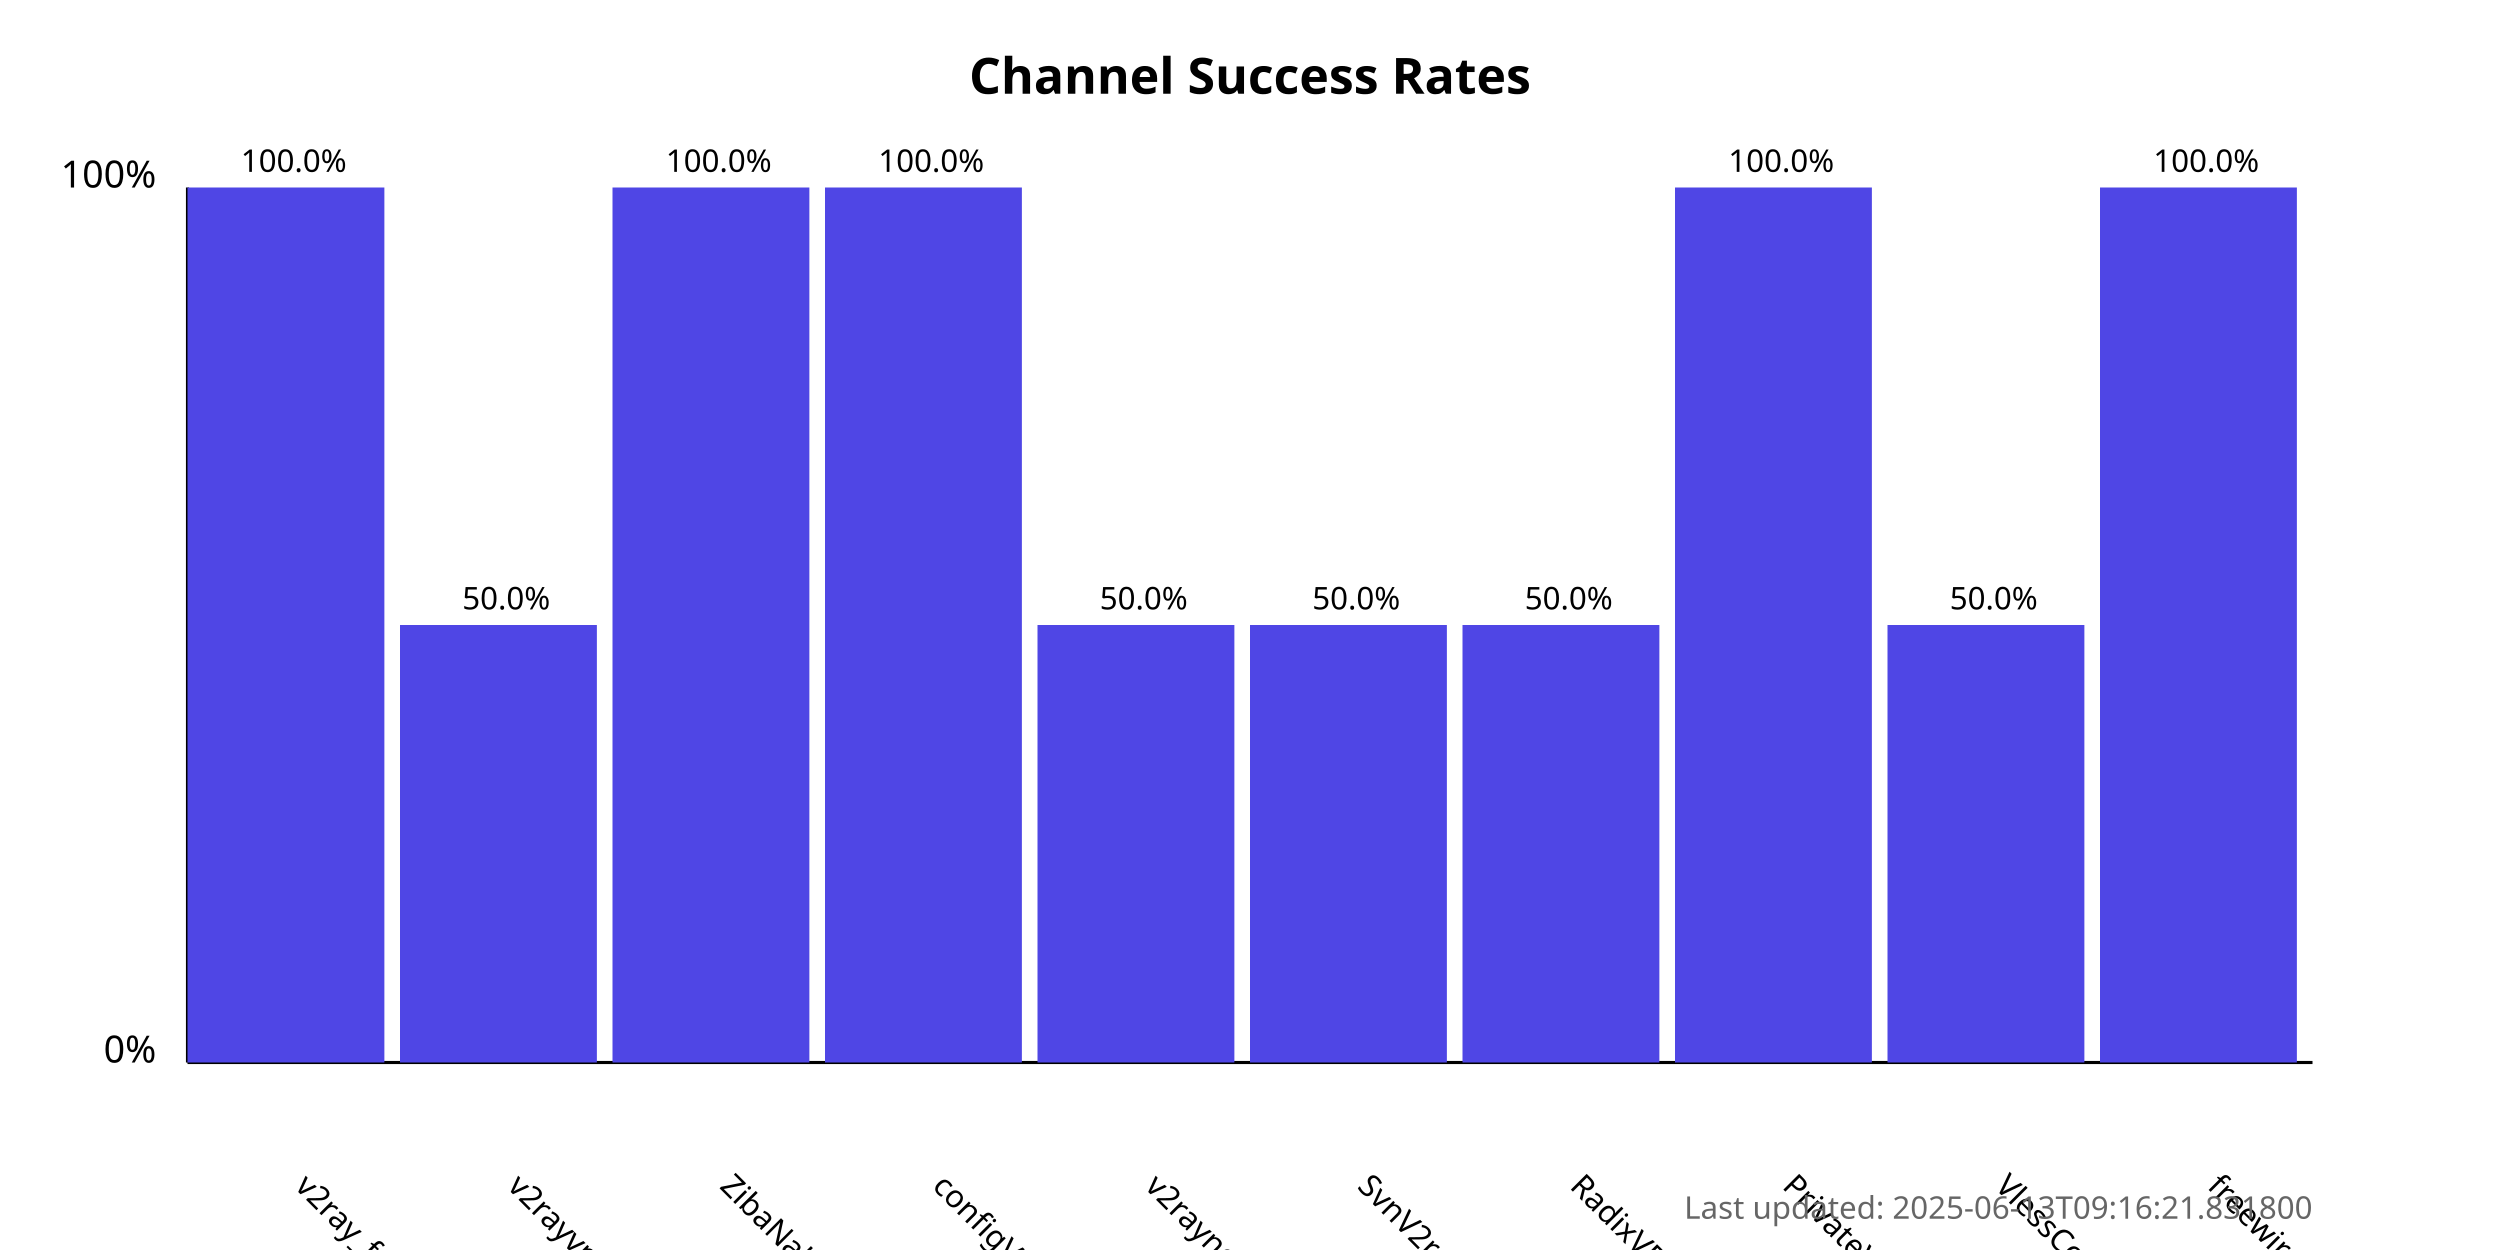
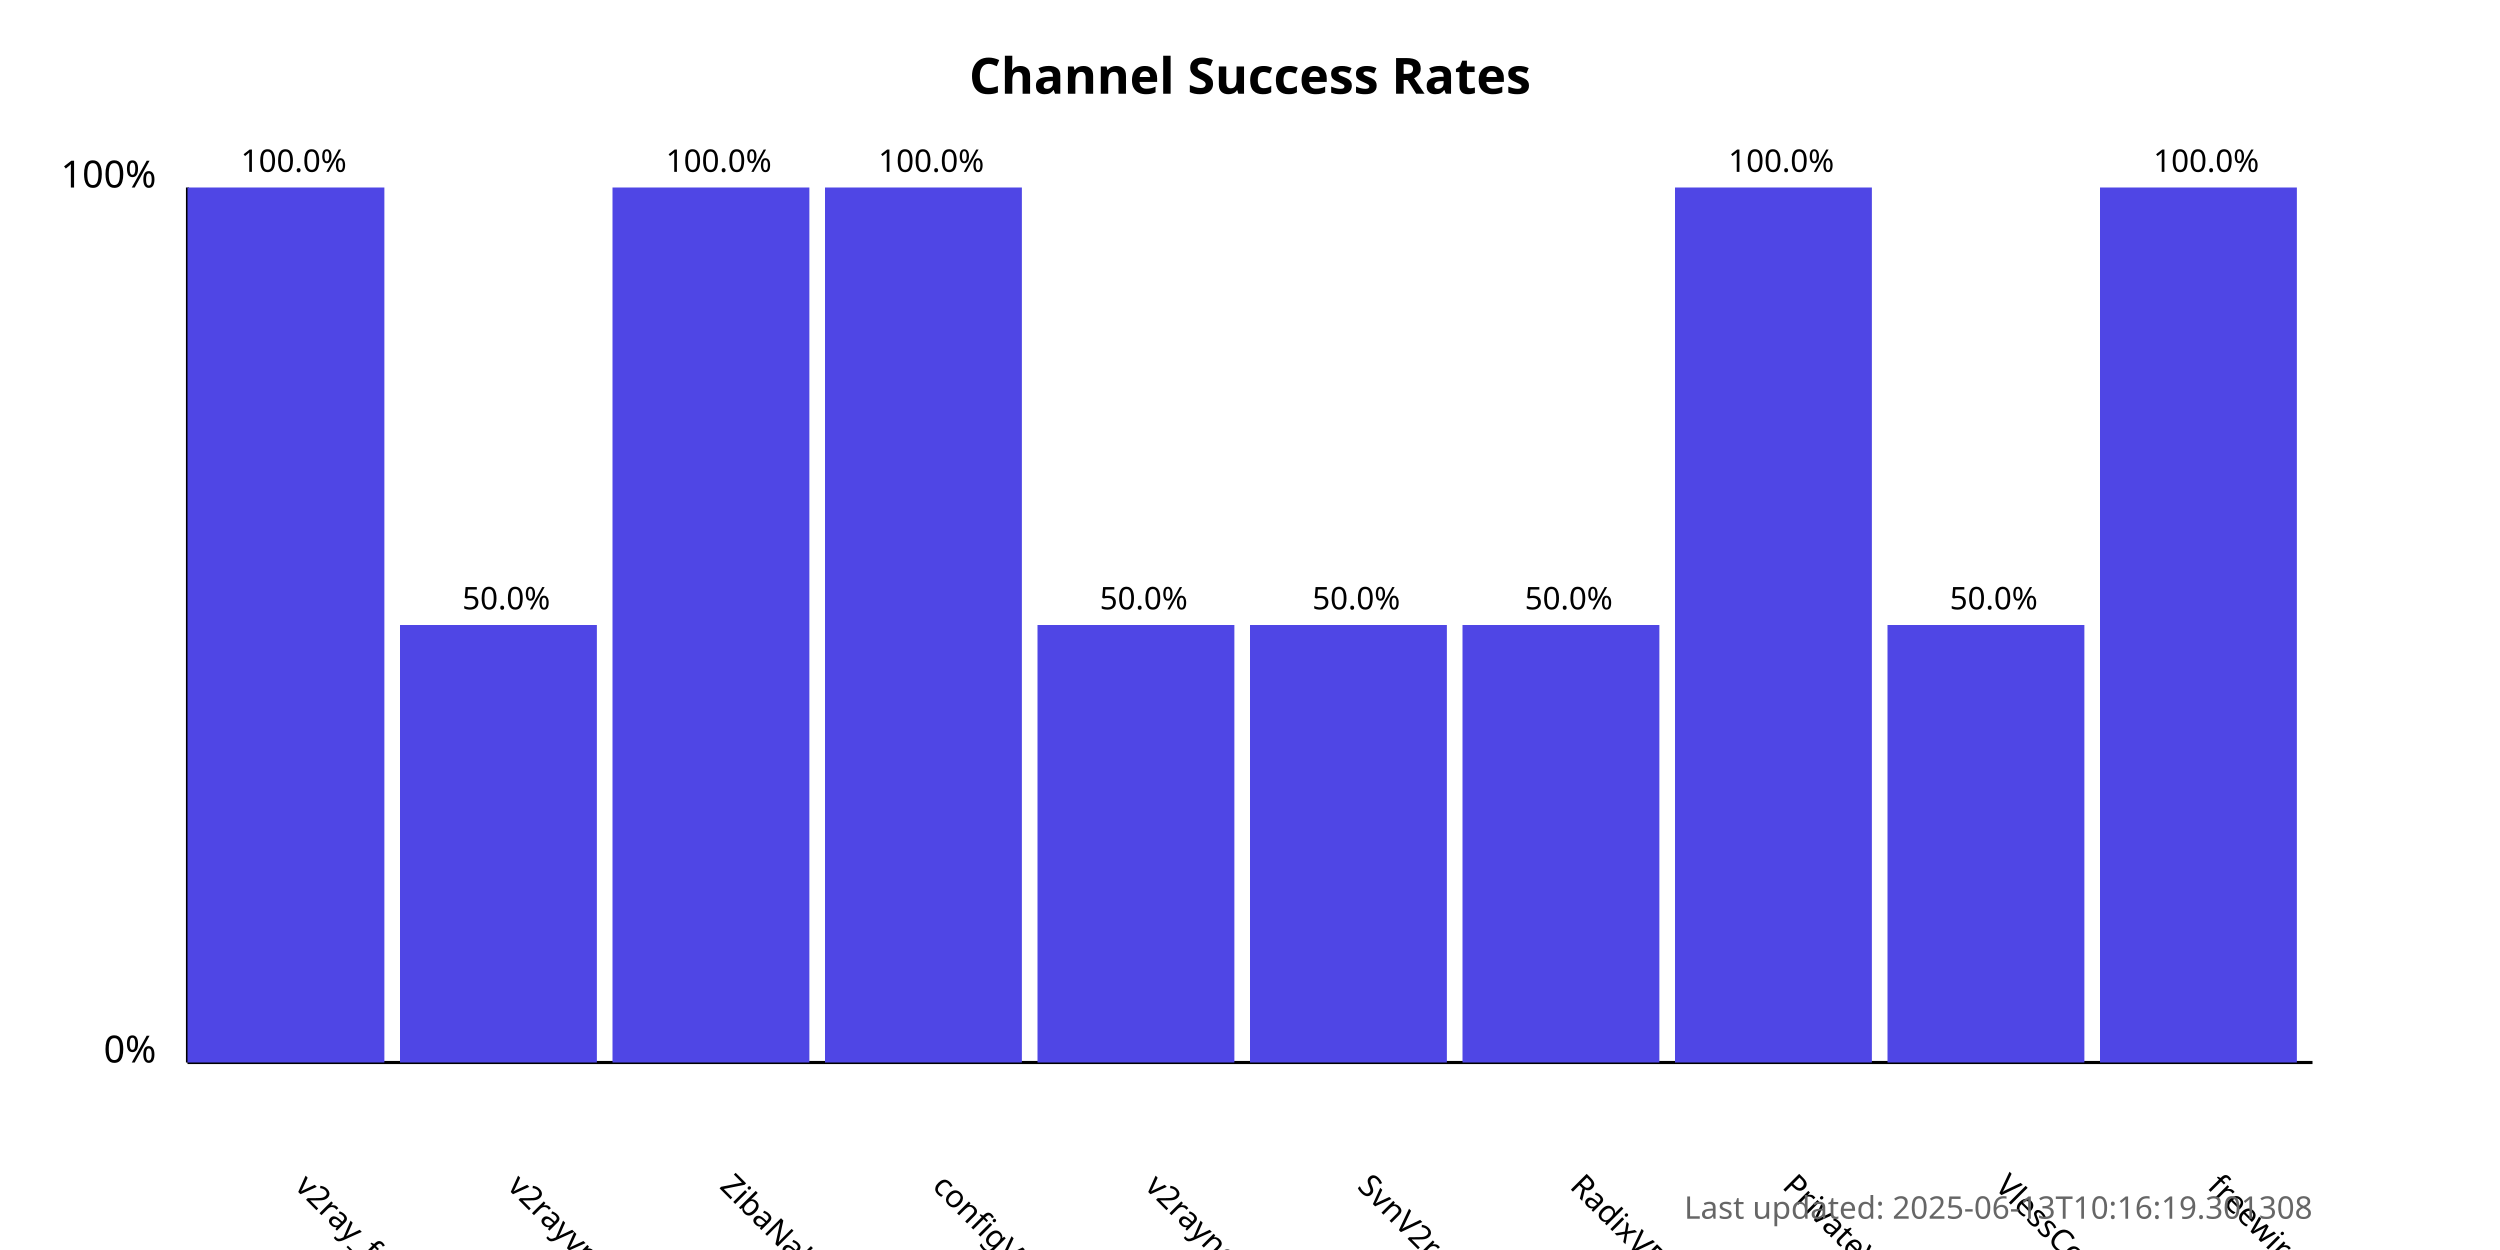
<svg xmlns="http://www.w3.org/2000/svg" width="800" height="400">
  <style>
            .chart-title { font: bold 16px sans-serif; }
            .axis-label { font: 12px sans-serif; }
            .tick-label { font: 10px sans-serif; }
            .bar { fill: #4f46e5; }
            .bar:hover { fill: #6366f1; }
            .timestamp { font: 10px sans-serif; fill: #666; }
        </style>
  <text x="400.0" y="30" text-anchor="middle" class="chart-title">
            Channel Success Rates
        </text>
  <line x1="60" y1="340" x2="60" y2="60" stroke="black" stroke-width="1" />
  <line x1="60" y1="340" x2="740" y2="340" stroke="black" stroke-width="1" />
  <text x="50" y="340" text-anchor="end" class="axis-label">0%</text>
  <text x="50" y="60" text-anchor="end" class="axis-label">100%</text>
  <g>
    <rect x="60" y="60.0" width="63.0" height="280.0" class="bar" />
    <text x="94.0" y="380" transform="rotate(45, 94.0, 380)" text-anchor="start" class="tick-label">
                v2ray_free_conf
            </text>
    <text x="94.0" y="55.0" text-anchor="middle" class="tick-label">
                100.0%
            </text>
  </g>
  <g>
    <rect x="128.0" y="200.0" width="63.0" height="140.0" class="bar" />
    <text x="162.0" y="380" transform="rotate(45, 162.0, 380)" text-anchor="start" class="tick-label">
                v2rayvpno
            </text>
    <text x="162.0" y="195.0" text-anchor="middle" class="tick-label">
                50.0%
            </text>
  </g>
  <g>
    <rect x="196.0" y="60.0" width="63.0" height="280.0" class="bar" />
    <text x="230.0" y="380" transform="rotate(45, 230.0, 380)" text-anchor="start" class="tick-label">
                ZibaNabz
            </text>
    <text x="230.0" y="55.0" text-anchor="middle" class="tick-label">
                100.0%
            </text>
  </g>
  <g>
    <rect x="264.0" y="60.0" width="63.0" height="280.0" class="bar" />
    <text x="298.0" y="380" transform="rotate(45, 298.0, 380)" text-anchor="start" class="tick-label">
                configV2rayForFree
            </text>
    <text x="298.0" y="55.0" text-anchor="middle" class="tick-label">
                100.0%
            </text>
  </g>
  <g>
    <rect x="332.0" y="200.0" width="63.0" height="140.0" class="bar" />
    <text x="366.0" y="380" transform="rotate(45, 366.0, 380)" text-anchor="start" class="tick-label">
                v2rayngvpn
            </text>
    <text x="366.0" y="195.0" text-anchor="middle" class="tick-label">
                50.0%
            </text>
  </g>
  <g>
    <rect x="400.0" y="200.0" width="63.0" height="140.0" class="bar" />
    <text x="434.0" y="380" transform="rotate(45, 434.0, 380)" text-anchor="start" class="tick-label">
                SvnV2ray
            </text>
    <text x="434.0" y="195.0" text-anchor="middle" class="tick-label">
                50.0%
            </text>
  </g>
  <g>
    <rect x="468.0" y="200.0" width="63.0" height="140.0" class="bar" />
    <text x="502.0" y="380" transform="rotate(45, 502.0, 380)" text-anchor="start" class="tick-label">
                RadixVPN
            </text>
    <text x="502.0" y="195.0" text-anchor="middle" class="tick-label">
                50.0%
            </text>
  </g>
  <g>
    <rect x="536.0" y="60.0" width="63.0" height="280.0" class="bar" />
    <text x="570.0" y="380" transform="rotate(45, 570.0, 380)" text-anchor="start" class="tick-label">
                PrivateVPNs
            </text>
    <text x="570.0" y="55.0" text-anchor="middle" class="tick-label">
                100.0%
            </text>
  </g>
  <g>
    <rect x="604.0" y="200.0" width="63.0" height="140.0" class="bar" />
    <text x="638.0" y="380" transform="rotate(45, 638.0, 380)" text-anchor="start" class="tick-label">
                VlessConfig
            </text>
    <text x="638.0" y="195.0" text-anchor="middle" class="tick-label">
                50.0%
            </text>
  </g>
  <g>
    <rect x="672.0" y="60.0" width="63.0" height="280.0" class="bar" />
    <text x="706.0" y="380" transform="rotate(45, 706.0, 380)" text-anchor="start" class="tick-label">
                freewireguard
            </text>
    <text x="706.0" y="55.0" text-anchor="middle" class="tick-label">
                100.0%
            </text>
  </g>
  <text x="740" y="390" text-anchor="end" class="timestamp">
-             Last updated: 2025-06-13T09:16:21.831800
+             Last updated: 2025-06-13T10:16:19.301308
        </text>
</svg>
